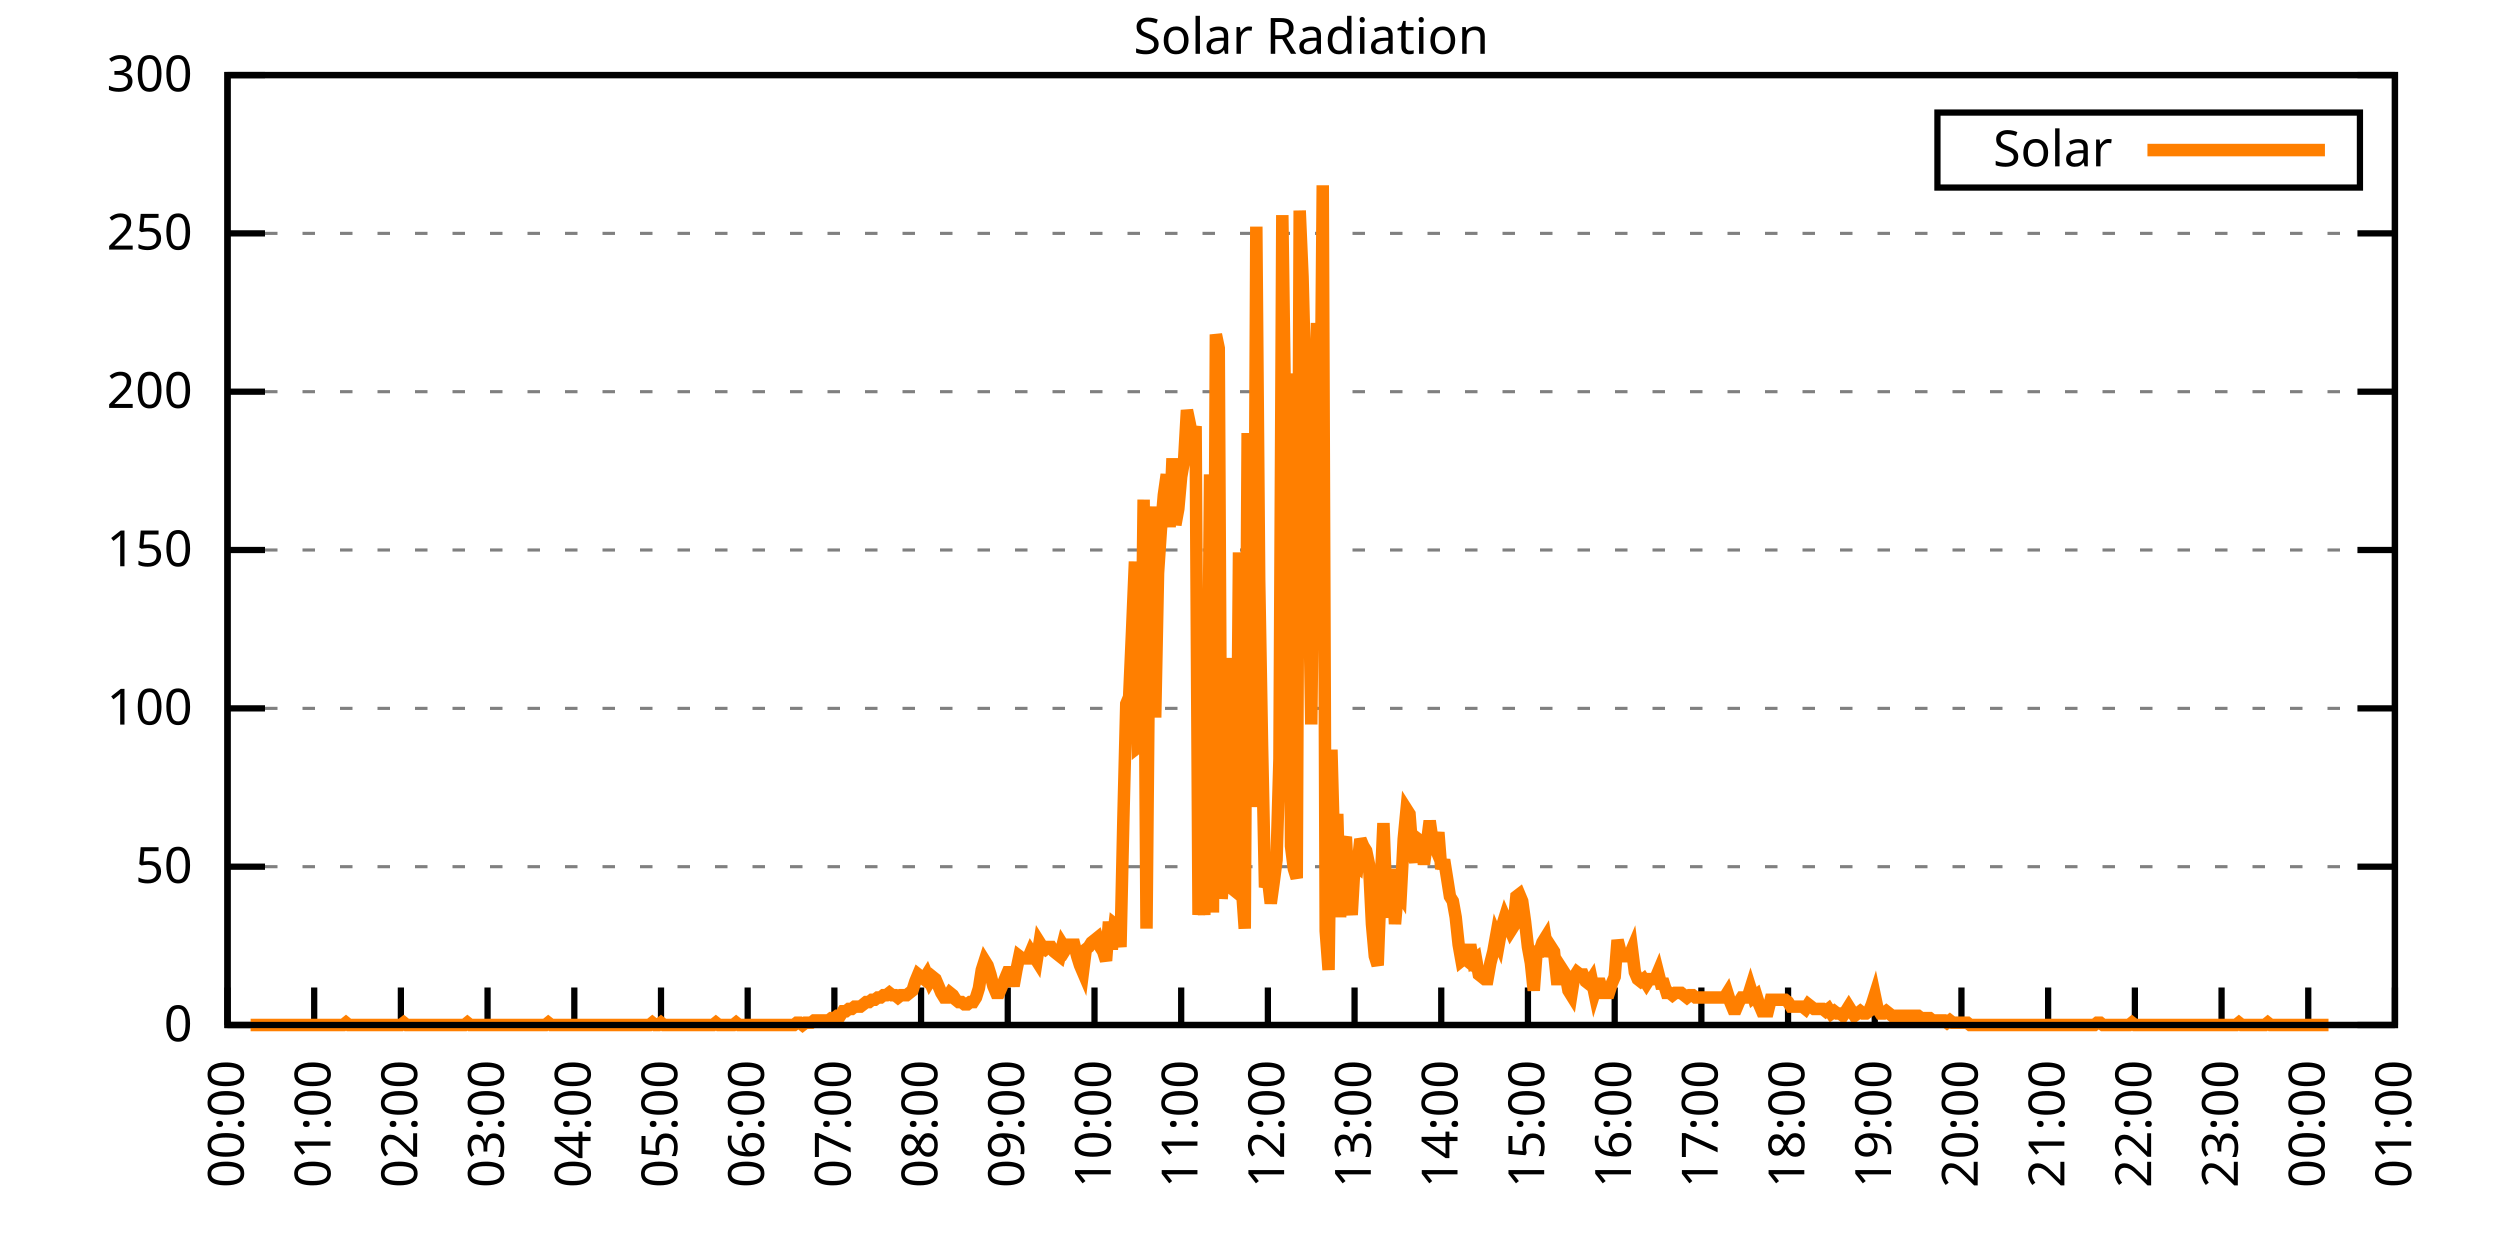
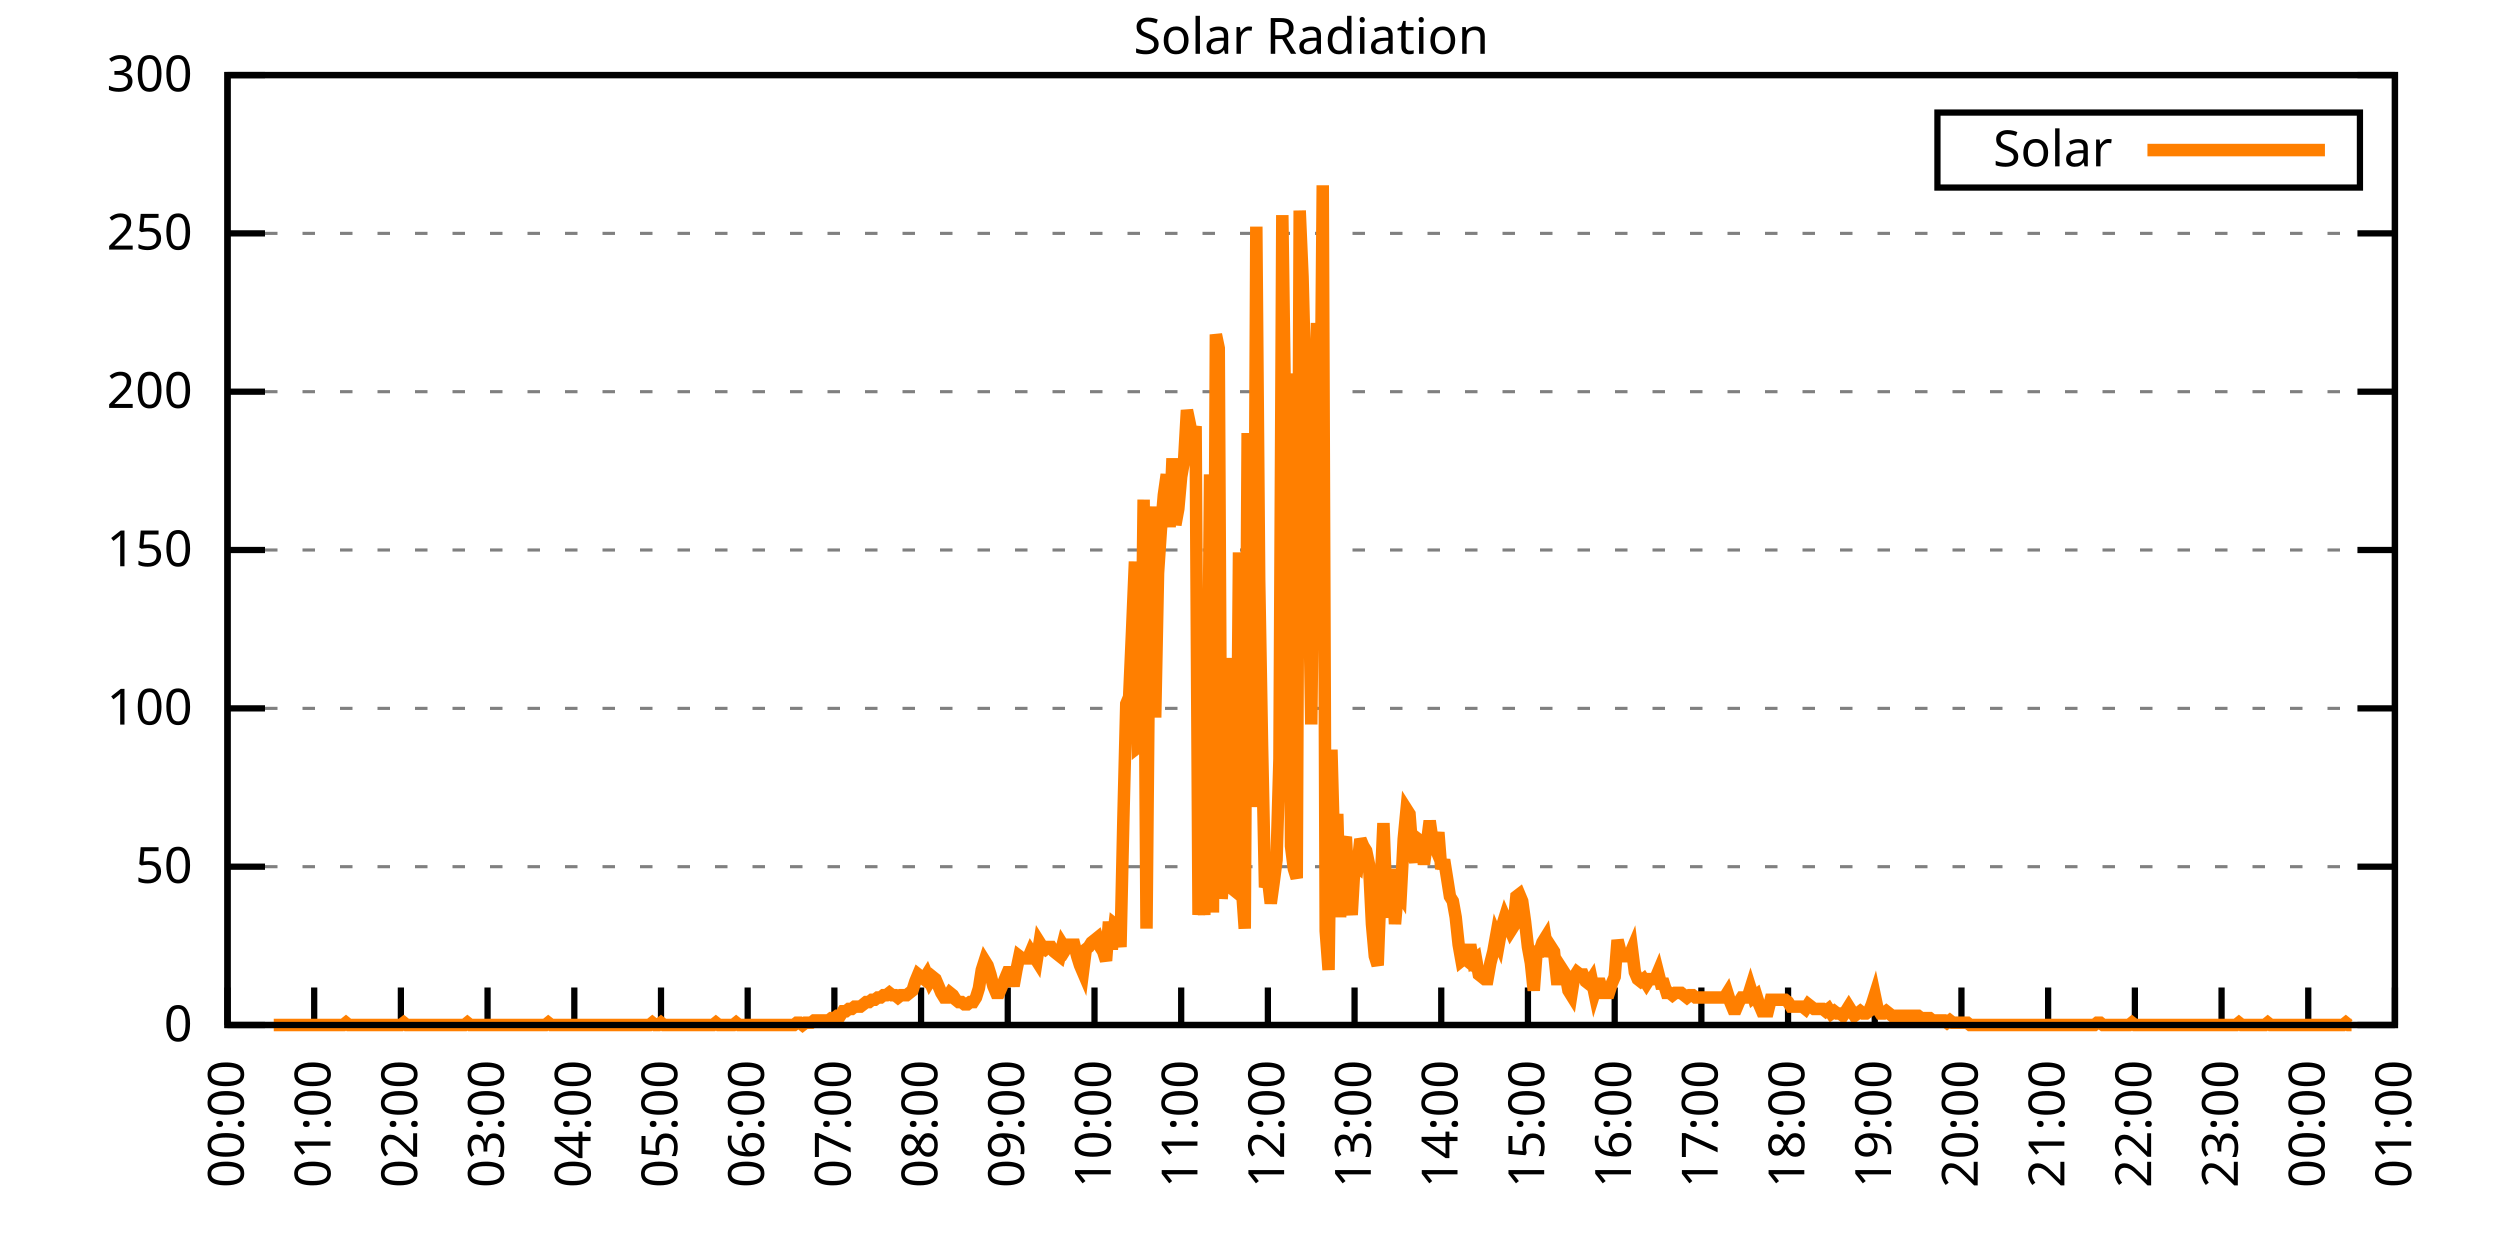
<svg xmlns="http://www.w3.org/2000/svg" xmlns:xlink="http://www.w3.org/1999/xlink" width="400" height="200" viewBox="0 0 400 200">
  <g id="gnuplot_canvas">
    <rect x="0" y="0" width="400" height="200" fill="none" />
    <defs>
      <circle id="gpDot" r="0.5" stroke-width="0.5" stroke="currentColor" />
      <path id="gpPt0" stroke-width="0.333" stroke="currentColor" d="M-1,0 h2 M0,-1 v2" />
      <path id="gpPt1" stroke-width="0.333" stroke="currentColor" d="M-1,-1 L1,1 M1,-1 L-1,1" />
      <path id="gpPt2" stroke-width="0.333" stroke="currentColor" d="M-1,0 L1,0 M0,-1 L0,1 M-1,-1 L1,1 M-1,1 L1,-1" />
      <rect id="gpPt3" stroke-width="0.333" stroke="currentColor" x="-1" y="-1" width="2" height="2" />
      <rect id="gpPt4" stroke-width="0.333" stroke="currentColor" fill="currentColor" x="-1" y="-1" width="2" height="2" />
      <circle id="gpPt5" stroke-width="0.333" stroke="currentColor" cx="0" cy="0" r="1" />
      <use xlink:href="#gpPt5" id="gpPt6" fill="currentColor" stroke="none" />
      <path id="gpPt7" stroke-width="0.333" stroke="currentColor" d="M0,-1.33 L-1.33,0.67 L1.33,0.67 z" />
      <use xlink:href="#gpPt7" id="gpPt8" fill="currentColor" stroke="none" />
      <use xlink:href="#gpPt7" id="gpPt9" stroke="currentColor" transform="rotate(180)" />
      <use xlink:href="#gpPt9" id="gpPt10" fill="currentColor" stroke="none" />
      <use xlink:href="#gpPt3" id="gpPt11" stroke="currentColor" transform="rotate(45)" />
      <use xlink:href="#gpPt11" id="gpPt12" fill="currentColor" stroke="none" />
      <path id="gpPt13" stroke-width="0.333" stroke="currentColor" d="M0,1.330 L1.265,0.411 L0.782,-1.067 L-0.782,-1.076 L-1.265,0.411 z" />
      <use xlink:href="#gpPt13" id="gpPt14" fill="currentColor" stroke="none" />
      <filter id="textbox" filterUnits="objectBoundingBox" x="0" y="0" height="1" width="1">
        <feFlood flood-color="white" flood-opacity="1" result="bgnd" />
        <feComposite in="SourceGraphic" in2="bgnd" operator="atop" />
      </filter>
      <filter id="greybox" filterUnits="objectBoundingBox" x="0" y="0" height="1" width="1">
        <feFlood flood-color="lightgrey" flood-opacity="1" result="grey" />
        <feComposite in="SourceGraphic" in2="grey" operator="atop" />
      </filter>
    </defs>
    <g fill="none" color="white" stroke="currentColor" stroke-width="1.00" stroke-linecap="butt" stroke-linejoin="miter">
</g>
    <g fill="none" color="black" stroke="currentColor" stroke-width="1.00" stroke-linecap="butt" stroke-linejoin="miter">
      <g stroke="none" shape-rendering="crispEdges">
        <polygon fill="rgb(255, 255, 255)" points="36.40,164.00 383.18,164.00 383.18,12.02 36.40,12.02 " />
      </g>
    </g>
    <g fill="none" color="black" stroke="currentColor" stroke-width="1.00" stroke-linecap="butt" stroke-linejoin="miter">
</g>
    <g fill="none" color="black" stroke="black" stroke-width="0.50" stroke-linecap="butt" stroke-linejoin="miter">
</g>
    <g fill="none" color="gray" stroke="currentColor" stroke-width="0.50" stroke-linecap="butt" stroke-linejoin="miter">
      <path stroke="gray" stroke-dasharray="2,4" class="gridline" d="M36.40,164.00 L383.19,164.00  " />
    </g>
    <g fill="none" color="gray" stroke="gray" stroke-width="1.00" stroke-linecap="butt" stroke-linejoin="miter">
</g>
    <g fill="none" color="black" stroke="currentColor" stroke-width="1.00" stroke-linecap="butt" stroke-linejoin="miter">
      <path stroke="black" d="M36.40,164.00 L42.40,164.00 M383.19,164.00 L377.19,164.00  " />
      <g transform="translate(30.80,166.60)" stroke="none" fill="black" font-family="Sans" font-size="8.00" text-anchor="end">
        <text>
          <tspan font-family="Sans"> 0</tspan>
        </text>
      </g>
    </g>
    <g fill="none" color="black" stroke="currentColor" stroke-width="1.00" stroke-linecap="butt" stroke-linejoin="miter">
</g>
    <g fill="none" color="black" stroke="black" stroke-width="0.50" stroke-linecap="butt" stroke-linejoin="miter">
</g>
    <g fill="none" color="gray" stroke="currentColor" stroke-width="0.50" stroke-linecap="butt" stroke-linejoin="miter">
      <path stroke="gray" stroke-dasharray="2,4" class="gridline" d="M36.40,138.67 L383.19,138.67  " />
    </g>
    <g fill="none" color="gray" stroke="gray" stroke-width="1.00" stroke-linecap="butt" stroke-linejoin="miter">
</g>
    <g fill="none" color="black" stroke="currentColor" stroke-width="1.00" stroke-linecap="butt" stroke-linejoin="miter">
      <path stroke="black" d="M36.40,138.67 L42.40,138.67 M383.19,138.67 L377.19,138.67  " />
      <g transform="translate(30.80,141.27)" stroke="none" fill="black" font-family="Sans" font-size="8.00" text-anchor="end">
        <text>
          <tspan font-family="Sans"> 50</tspan>
        </text>
      </g>
    </g>
    <g fill="none" color="black" stroke="currentColor" stroke-width="1.00" stroke-linecap="butt" stroke-linejoin="miter">
</g>
    <g fill="none" color="black" stroke="black" stroke-width="0.50" stroke-linecap="butt" stroke-linejoin="miter">
</g>
    <g fill="none" color="gray" stroke="currentColor" stroke-width="0.50" stroke-linecap="butt" stroke-linejoin="miter">
      <path stroke="gray" stroke-dasharray="2,4" class="gridline" d="M36.40,113.34 L383.19,113.34  " />
    </g>
    <g fill="none" color="gray" stroke="gray" stroke-width="1.00" stroke-linecap="butt" stroke-linejoin="miter">
</g>
    <g fill="none" color="black" stroke="currentColor" stroke-width="1.00" stroke-linecap="butt" stroke-linejoin="miter">
      <path stroke="black" d="M36.40,113.34 L42.40,113.34 M383.19,113.34 L377.19,113.34  " />
      <g transform="translate(30.80,115.94)" stroke="none" fill="black" font-family="Sans" font-size="8.00" text-anchor="end">
        <text>
          <tspan font-family="Sans"> 100</tspan>
        </text>
      </g>
    </g>
    <g fill="none" color="black" stroke="currentColor" stroke-width="1.00" stroke-linecap="butt" stroke-linejoin="miter">
</g>
    <g fill="none" color="black" stroke="black" stroke-width="0.50" stroke-linecap="butt" stroke-linejoin="miter">
</g>
    <g fill="none" color="gray" stroke="currentColor" stroke-width="0.50" stroke-linecap="butt" stroke-linejoin="miter">
      <path stroke="gray" stroke-dasharray="2,4" class="gridline" d="M36.40,88.00 L383.19,88.00  " />
    </g>
    <g fill="none" color="gray" stroke="gray" stroke-width="1.00" stroke-linecap="butt" stroke-linejoin="miter">
</g>
    <g fill="none" color="black" stroke="currentColor" stroke-width="1.00" stroke-linecap="butt" stroke-linejoin="miter">
      <path stroke="black" d="M36.40,88.00 L42.40,88.00 M383.19,88.00 L377.19,88.00  " />
      <g transform="translate(30.80,90.60)" stroke="none" fill="black" font-family="Sans" font-size="8.00" text-anchor="end">
        <text>
          <tspan font-family="Sans"> 150</tspan>
        </text>
      </g>
    </g>
    <g fill="none" color="black" stroke="currentColor" stroke-width="1.00" stroke-linecap="butt" stroke-linejoin="miter">
</g>
    <g fill="none" color="black" stroke="black" stroke-width="0.50" stroke-linecap="butt" stroke-linejoin="miter">
</g>
    <g fill="none" color="gray" stroke="currentColor" stroke-width="0.50" stroke-linecap="butt" stroke-linejoin="miter">
      <path stroke="gray" stroke-dasharray="2,4" class="gridline" d="M36.40,62.67 L383.19,62.67  " />
    </g>
    <g fill="none" color="gray" stroke="gray" stroke-width="1.00" stroke-linecap="butt" stroke-linejoin="miter">
</g>
    <g fill="none" color="black" stroke="currentColor" stroke-width="1.00" stroke-linecap="butt" stroke-linejoin="miter">
      <path stroke="black" d="M36.40,62.67 L42.40,62.67 M383.19,62.67 L377.19,62.67  " />
      <g transform="translate(30.80,65.27)" stroke="none" fill="black" font-family="Sans" font-size="8.00" text-anchor="end">
        <text>
          <tspan font-family="Sans"> 200</tspan>
        </text>
      </g>
    </g>
    <g fill="none" color="black" stroke="currentColor" stroke-width="1.00" stroke-linecap="butt" stroke-linejoin="miter">
</g>
    <g fill="none" color="black" stroke="black" stroke-width="0.50" stroke-linecap="butt" stroke-linejoin="miter">
</g>
    <g fill="none" color="gray" stroke="currentColor" stroke-width="0.50" stroke-linecap="butt" stroke-linejoin="miter">
      <path stroke="gray" stroke-dasharray="2,4" class="gridline" d="M36.40,37.34 L383.19,37.34  " />
    </g>
    <g fill="none" color="gray" stroke="gray" stroke-width="1.00" stroke-linecap="butt" stroke-linejoin="miter">
</g>
    <g fill="none" color="black" stroke="currentColor" stroke-width="1.00" stroke-linecap="butt" stroke-linejoin="miter">
      <path stroke="black" d="M36.40,37.34 L42.40,37.34 M383.19,37.34 L377.19,37.34  " />
      <g transform="translate(30.80,39.94)" stroke="none" fill="black" font-family="Sans" font-size="8.00" text-anchor="end">
        <text>
          <tspan font-family="Sans"> 250</tspan>
        </text>
      </g>
    </g>
    <g fill="none" color="black" stroke="currentColor" stroke-width="1.00" stroke-linecap="butt" stroke-linejoin="miter">
</g>
    <g fill="none" color="black" stroke="black" stroke-width="0.50" stroke-linecap="butt" stroke-linejoin="miter">
</g>
    <g fill="none" color="gray" stroke="currentColor" stroke-width="0.50" stroke-linecap="butt" stroke-linejoin="miter">
      <path stroke="gray" stroke-dasharray="2,4" class="gridline" d="M36.40,12.01 L383.19,12.01  " />
    </g>
    <g fill="none" color="gray" stroke="gray" stroke-width="1.00" stroke-linecap="butt" stroke-linejoin="miter">
</g>
    <g fill="none" color="black" stroke="currentColor" stroke-width="1.00" stroke-linecap="butt" stroke-linejoin="miter">
      <path stroke="black" d="M36.40,12.01 L42.40,12.01 M383.19,12.01 L377.19,12.01  " />
      <g transform="translate(30.80,14.61)" stroke="none" fill="black" font-family="Sans" font-size="8.00" text-anchor="end">
        <text>
          <tspan font-family="Sans"> 300</tspan>
        </text>
      </g>
    </g>
    <g fill="none" color="black" stroke="currentColor" stroke-width="1.00" stroke-linecap="butt" stroke-linejoin="miter">
      <path stroke="black" d="M36.40,164.00 L36.40,158.00  " />
      <g transform="translate(39.00,169.60) rotate(270.00)" stroke="none" fill="black" font-family="Sans" font-size="8.00" text-anchor="end">
        <text>
          <tspan font-family="Sans">00:00</tspan>
        </text>
      </g>
    </g>
    <g fill="none" color="black" stroke="currentColor" stroke-width="1.00" stroke-linecap="butt" stroke-linejoin="miter">
      <path stroke="black" d="M50.27,164.00 L50.27,158.00  " />
      <g transform="translate(52.87,169.60) rotate(270.00)" stroke="none" fill="black" font-family="Sans" font-size="8.00" text-anchor="end">
        <text>
          <tspan font-family="Sans">01:00</tspan>
        </text>
      </g>
    </g>
    <g fill="none" color="black" stroke="currentColor" stroke-width="1.00" stroke-linecap="butt" stroke-linejoin="miter">
      <path stroke="black" d="M64.14,164.00 L64.14,158.00  " />
      <g transform="translate(66.74,169.60) rotate(270.00)" stroke="none" fill="black" font-family="Sans" font-size="8.00" text-anchor="end">
        <text>
          <tspan font-family="Sans">02:00</tspan>
        </text>
      </g>
    </g>
    <g fill="none" color="black" stroke="currentColor" stroke-width="1.00" stroke-linecap="butt" stroke-linejoin="miter">
      <path stroke="black" d="M78.01,164.00 L78.01,158.00  " />
      <g transform="translate(80.61,169.60) rotate(270.00)" stroke="none" fill="black" font-family="Sans" font-size="8.00" text-anchor="end">
        <text>
          <tspan font-family="Sans">03:00</tspan>
        </text>
      </g>
    </g>
    <g fill="none" color="black" stroke="currentColor" stroke-width="1.00" stroke-linecap="butt" stroke-linejoin="miter">
      <path stroke="black" d="M91.89,164.00 L91.89,158.00  " />
      <g transform="translate(94.49,169.60) rotate(270.00)" stroke="none" fill="black" font-family="Sans" font-size="8.00" text-anchor="end">
        <text>
          <tspan font-family="Sans">04:00</tspan>
        </text>
      </g>
    </g>
    <g fill="none" color="black" stroke="currentColor" stroke-width="1.00" stroke-linecap="butt" stroke-linejoin="miter">
      <path stroke="black" d="M105.76,164.00 L105.76,158.00  " />
      <g transform="translate(108.36,169.60) rotate(270.00)" stroke="none" fill="black" font-family="Sans" font-size="8.00" text-anchor="end">
        <text>
          <tspan font-family="Sans">05:00</tspan>
        </text>
      </g>
    </g>
    <g fill="none" color="black" stroke="currentColor" stroke-width="1.00" stroke-linecap="butt" stroke-linejoin="miter">
      <path stroke="black" d="M119.63,164.00 L119.63,158.00  " />
      <g transform="translate(122.23,169.60) rotate(270.00)" stroke="none" fill="black" font-family="Sans" font-size="8.00" text-anchor="end">
        <text>
          <tspan font-family="Sans">06:00</tspan>
        </text>
      </g>
    </g>
    <g fill="none" color="black" stroke="currentColor" stroke-width="1.00" stroke-linecap="butt" stroke-linejoin="miter">
      <path stroke="black" d="M133.50,164.00 L133.50,158.00  " />
      <g transform="translate(136.10,169.60) rotate(270.00)" stroke="none" fill="black" font-family="Sans" font-size="8.00" text-anchor="end">
        <text>
          <tspan font-family="Sans">07:00</tspan>
        </text>
      </g>
    </g>
    <g fill="none" color="black" stroke="currentColor" stroke-width="1.00" stroke-linecap="butt" stroke-linejoin="miter">
      <path stroke="black" d="M147.37,164.00 L147.37,158.00  " />
      <g transform="translate(149.97,169.60) rotate(270.00)" stroke="none" fill="black" font-family="Sans" font-size="8.00" text-anchor="end">
        <text>
          <tspan font-family="Sans">08:00</tspan>
        </text>
      </g>
    </g>
    <g fill="none" color="black" stroke="currentColor" stroke-width="1.00" stroke-linecap="butt" stroke-linejoin="miter">
      <path stroke="black" d="M161.24,164.00 L161.24,158.00  " />
      <g transform="translate(163.84,169.60) rotate(270.00)" stroke="none" fill="black" font-family="Sans" font-size="8.00" text-anchor="end">
        <text>
          <tspan font-family="Sans">09:00</tspan>
        </text>
      </g>
    </g>
    <g fill="none" color="black" stroke="currentColor" stroke-width="1.00" stroke-linecap="butt" stroke-linejoin="miter">
      <path stroke="black" d="M175.12,164.00 L175.12,158.00  " />
      <g transform="translate(177.72,169.60) rotate(270.00)" stroke="none" fill="black" font-family="Sans" font-size="8.00" text-anchor="end">
        <text>
          <tspan font-family="Sans">10:00</tspan>
        </text>
      </g>
    </g>
    <g fill="none" color="black" stroke="currentColor" stroke-width="1.00" stroke-linecap="butt" stroke-linejoin="miter">
      <path stroke="black" d="M188.99,164.00 L188.99,158.00  " />
      <g transform="translate(191.59,169.60) rotate(270.00)" stroke="none" fill="black" font-family="Sans" font-size="8.00" text-anchor="end">
        <text>
          <tspan font-family="Sans">11:00</tspan>
        </text>
      </g>
    </g>
    <g fill="none" color="black" stroke="currentColor" stroke-width="1.00" stroke-linecap="butt" stroke-linejoin="miter">
      <path stroke="black" d="M202.86,164.00 L202.86,158.00  " />
      <g transform="translate(205.46,169.60) rotate(270.00)" stroke="none" fill="black" font-family="Sans" font-size="8.00" text-anchor="end">
        <text>
          <tspan font-family="Sans">12:00</tspan>
        </text>
      </g>
    </g>
    <g fill="none" color="black" stroke="currentColor" stroke-width="1.00" stroke-linecap="butt" stroke-linejoin="miter">
      <path stroke="black" d="M216.73,164.00 L216.73,158.00  " />
      <g transform="translate(219.33,169.60) rotate(270.00)" stroke="none" fill="black" font-family="Sans" font-size="8.00" text-anchor="end">
        <text>
          <tspan font-family="Sans">13:00</tspan>
        </text>
      </g>
    </g>
    <g fill="none" color="black" stroke="currentColor" stroke-width="1.00" stroke-linecap="butt" stroke-linejoin="miter">
      <path stroke="black" d="M230.60,164.00 L230.60,158.00  " />
      <g transform="translate(233.20,169.60) rotate(270.00)" stroke="none" fill="black" font-family="Sans" font-size="8.00" text-anchor="end">
        <text>
          <tspan font-family="Sans">14:00</tspan>
        </text>
      </g>
    </g>
    <g fill="none" color="black" stroke="currentColor" stroke-width="1.00" stroke-linecap="butt" stroke-linejoin="miter">
      <path stroke="black" d="M244.47,164.00 L244.47,158.00  " />
      <g transform="translate(247.07,169.60) rotate(270.00)" stroke="none" fill="black" font-family="Sans" font-size="8.00" text-anchor="end">
        <text>
          <tspan font-family="Sans">15:00</tspan>
        </text>
      </g>
    </g>
    <g fill="none" color="black" stroke="currentColor" stroke-width="1.00" stroke-linecap="butt" stroke-linejoin="miter">
      <path stroke="black" d="M258.35,164.00 L258.35,158.00  " />
      <g transform="translate(260.95,169.60) rotate(270.00)" stroke="none" fill="black" font-family="Sans" font-size="8.00" text-anchor="end">
        <text>
          <tspan font-family="Sans">16:00</tspan>
        </text>
      </g>
    </g>
    <g fill="none" color="black" stroke="currentColor" stroke-width="1.00" stroke-linecap="butt" stroke-linejoin="miter">
      <path stroke="black" d="M272.22,164.00 L272.22,158.00  " />
      <g transform="translate(274.82,169.60) rotate(270.00)" stroke="none" fill="black" font-family="Sans" font-size="8.00" text-anchor="end">
        <text>
          <tspan font-family="Sans">17:00</tspan>
        </text>
      </g>
    </g>
    <g fill="none" color="black" stroke="currentColor" stroke-width="1.00" stroke-linecap="butt" stroke-linejoin="miter">
      <path stroke="black" d="M286.09,164.00 L286.09,158.00  " />
      <g transform="translate(288.69,169.60) rotate(270.00)" stroke="none" fill="black" font-family="Sans" font-size="8.00" text-anchor="end">
        <text>
          <tspan font-family="Sans">18:00</tspan>
        </text>
      </g>
    </g>
    <g fill="none" color="black" stroke="currentColor" stroke-width="1.00" stroke-linecap="butt" stroke-linejoin="miter">
      <path stroke="black" d="M299.96,164.00 L299.96,158.00  " />
      <g transform="translate(302.56,169.60) rotate(270.00)" stroke="none" fill="black" font-family="Sans" font-size="8.00" text-anchor="end">
        <text>
          <tspan font-family="Sans">19:00</tspan>
        </text>
      </g>
    </g>
    <g fill="none" color="black" stroke="currentColor" stroke-width="1.00" stroke-linecap="butt" stroke-linejoin="miter">
      <path stroke="black" d="M313.83,164.00 L313.83,158.00  " />
      <g transform="translate(316.43,169.60) rotate(270.00)" stroke="none" fill="black" font-family="Sans" font-size="8.00" text-anchor="end">
        <text>
          <tspan font-family="Sans">20:00</tspan>
        </text>
      </g>
    </g>
    <g fill="none" color="black" stroke="currentColor" stroke-width="1.00" stroke-linecap="butt" stroke-linejoin="miter">
      <path stroke="black" d="M327.70,164.00 L327.70,158.00  " />
      <g transform="translate(330.30,169.60) rotate(270.00)" stroke="none" fill="black" font-family="Sans" font-size="8.00" text-anchor="end">
        <text>
          <tspan font-family="Sans">21:00</tspan>
        </text>
      </g>
    </g>
    <g fill="none" color="black" stroke="currentColor" stroke-width="1.00" stroke-linecap="butt" stroke-linejoin="miter">
      <path stroke="black" d="M341.58,164.00 L341.58,158.00  " />
      <g transform="translate(344.18,169.60) rotate(270.00)" stroke="none" fill="black" font-family="Sans" font-size="8.00" text-anchor="end">
        <text>
          <tspan font-family="Sans">22:00</tspan>
        </text>
      </g>
    </g>
    <g fill="none" color="black" stroke="currentColor" stroke-width="1.00" stroke-linecap="butt" stroke-linejoin="miter">
      <path stroke="black" d="M355.45,164.00 L355.45,158.00  " />
      <g transform="translate(358.05,169.60) rotate(270.00)" stroke="none" fill="black" font-family="Sans" font-size="8.00" text-anchor="end">
        <text>
          <tspan font-family="Sans">23:00</tspan>
        </text>
      </g>
    </g>
    <g fill="none" color="black" stroke="currentColor" stroke-width="1.00" stroke-linecap="butt" stroke-linejoin="miter">
      <path stroke="black" d="M369.32,164.00 L369.32,158.00  " />
      <g transform="translate(371.92,169.60) rotate(270.00)" stroke="none" fill="black" font-family="Sans" font-size="8.00" text-anchor="end">
        <text>
          <tspan font-family="Sans">00:00</tspan>
        </text>
      </g>
    </g>
    <g fill="none" color="black" stroke="currentColor" stroke-width="1.00" stroke-linecap="butt" stroke-linejoin="miter">
      <path stroke="black" d="M383.19,164.00 L383.19,158.00  " />
      <g transform="translate(385.79,169.60) rotate(270.00)" stroke="none" fill="black" font-family="Sans" font-size="8.00" text-anchor="end">
        <text>
          <tspan font-family="Sans">01:00</tspan>
        </text>
      </g>
    </g>
    <g fill="none" color="black" stroke="currentColor" stroke-width="1.00" stroke-linecap="butt" stroke-linejoin="miter">
</g>
    <g fill="none" color="black" stroke="currentColor" stroke-width="1.00" stroke-linecap="butt" stroke-linejoin="miter">
      <path stroke="black" d="M36.40,12.01 L36.40,164.00 L383.19,164.00 L383.19,12.01 L36.40,12.01 Z  " />
    </g>
    <g fill="none" color="black" stroke="currentColor" stroke-width="1.00" stroke-linecap="butt" stroke-linejoin="miter">
</g>
    <g fill="none" color="black" stroke="currentColor" stroke-width="1.00" stroke-linecap="butt" stroke-linejoin="miter">
      <path stroke="black" d="M309.99,30.01 L309.99,18.01 L377.59,18.01 L377.59,30.01 L309.99,30.01 Z  " />
    </g>
    <g id="Solar_Radiation_plot_1">
      <g fill="none" color="white" stroke="black" stroke-width="2.00" stroke-linecap="butt" stroke-linejoin="miter">
</g>
      <g fill="none" color="black" stroke="currentColor" stroke-width="2.00" stroke-linecap="butt" stroke-linejoin="miter">
        <g transform="translate(337.99,26.61)" stroke="none" fill="black" font-family="Sans" font-size="8.00" text-anchor="end">
          <text>
            <tspan font-family="Sans">Solar</tspan>
          </text>
        </g>
      </g>
      <g fill="none" color="black" stroke="currentColor" stroke-width="2.00" stroke-linecap="butt" stroke-linejoin="miter">
-         <path stroke="rgb(255, 127,   0)" d="M343.59,24.01 L371.99,24.01 M40.10,164.00 L40.56,164.00 L41.02,164.00 L41.49,164.00 L41.95,164.00 L42.41,164.00   L42.87,164.00 L43.34,164.00 L43.80,164.00 L44.26,164.00 L44.72,164.00 L45.19,164.00 L45.65,164.00 L46.11,164.00   L46.57,164.00 L47.03,164.00 L47.50,164.00 L47.96,164.00 L48.42,164.00 L48.88,164.00 L49.35,164.00 L49.81,164.00   L50.27,164.00 L50.73,164.00 L51.20,164.00 L51.66,164.00 L52.12,164.00 L52.58,164.00 L53.05,164.00 L53.51,164.00   L53.97,164.00 L54.43,164.00 L54.90,164.00 L55.36,163.63 L55.82,164.00 L56.28,164.00 L56.75,164.00 L57.21,164.00   L57.67,164.00 L58.13,164.00 L58.59,164.00 L59.06,164.00 L59.52,164.00 L59.98,164.00 L60.44,164.00 L60.91,164.00   L61.37,164.00 L61.83,164.00 L62.29,164.00 L62.76,164.00 L63.22,164.00 L63.68,164.00 L64.14,164.00 L64.61,163.63   L65.07,164.00 L65.53,164.00 L65.99,164.00 L66.46,164.00 L66.92,164.00 L67.38,164.00 L67.84,164.00 L68.30,164.00   L68.77,164.00 L69.23,164.00 L69.69,164.00 L70.15,164.00 L70.62,164.00 L71.08,164.00 L71.54,164.00 L72.00,164.00   L72.47,164.00 L72.93,164.00 L73.39,164.00 L73.85,164.00 L74.32,164.00 L74.78,163.63 L75.24,164.00 L75.70,164.00   L76.17,164.00 L76.63,164.00 L77.09,164.00 L77.55,164.00 L78.01,164.00 L78.48,164.00 L78.94,164.00 L79.40,164.00   L79.86,164.00 L80.33,164.00 L80.79,164.00 L81.25,164.00 L81.71,164.00 L82.18,164.00 L82.64,164.00 L83.10,164.00   L83.56,164.00 L84.03,164.00 L84.49,164.00 L84.95,164.00 L85.41,164.00 L85.88,164.00 L86.34,164.00 L86.80,164.00   L87.26,164.00 L87.72,163.63 L88.19,164.00 L88.65,164.00 L89.11,164.00 L89.57,164.00 L90.04,164.00 L90.50,164.00   L90.96,164.00 L91.42,164.00 L91.89,164.00 L92.35,164.00 L92.81,164.00 L93.27,164.00 L93.74,164.00 L94.20,164.00   L94.66,164.00 L95.12,164.00 L95.59,164.00 L96.05,164.00 L96.51,164.00 L96.97,164.00 L97.44,164.00 L97.90,164.00   L98.36,164.00 L98.82,164.00 L99.28,164.00 L99.75,164.00 L100.21,164.00 L100.67,164.00 L101.13,164.00 L101.60,164.00   L102.06,164.00 L102.52,164.00 L102.98,164.00 L103.45,164.00 L103.91,164.00 L104.37,163.63 L104.83,164.00 L105.30,164.00   L105.76,163.63 L106.22,164.00 L106.68,164.00 L107.15,164.00 L107.61,164.00 L108.07,164.00 L108.53,164.00 L108.99,164.00   L109.46,164.00 L109.92,164.00 L110.38,164.00 L110.84,164.00 L111.31,164.00 L111.77,164.00 L112.23,164.00 L112.69,164.00   L113.16,164.00 L113.62,164.00 L114.08,164.00 L114.54,163.63 L115.01,164.00 L115.47,164.00 L115.93,164.00 L116.39,164.00   L116.86,164.00 L117.32,164.00 L117.78,163.63 L118.24,164.00 L118.70,164.00 L119.17,164.00 L119.63,164.00 L120.09,164.00   L120.55,164.00 L121.02,164.00 L121.48,164.00 L121.94,164.00 L122.40,164.00 L122.87,164.00 L123.33,164.00 L123.79,164.00   L124.25,164.00 L124.72,164.00 L125.18,164.00 L125.64,164.00 L126.10,164.00 L126.57,164.00 L127.03,164.00 L127.49,163.63   L127.95,163.63 L128.41,164.00 L128.88,163.63 L129.34,163.63 L129.80,163.63 L130.26,163.27 L130.73,163.27 L131.19,163.27   L131.65,163.27 L132.11,163.27 L132.58,163.27 L133.04,162.90 L133.50,162.90 L133.96,162.53 L134.43,162.53 L134.89,161.80   L135.35,161.80 L135.81,161.43 L136.28,161.43 L136.74,161.06 L137.20,161.06 L137.66,161.06 L138.13,160.70 L138.59,160.33   L139.05,160.33 L139.51,159.96 L139.97,159.96 L140.44,159.60 L140.90,159.60 L141.36,159.23 L141.82,159.23 L142.29,158.86   L142.75,159.23 L143.21,159.23 L143.67,159.60 L144.14,159.23 L144.60,159.23 L145.06,159.23 L145.52,158.86 L145.99,158.49   L146.45,157.03 L146.91,155.92 L147.37,156.29 L147.84,156.66 L148.30,155.92 L148.76,157.03 L149.22,156.29 L149.68,156.66   L150.15,157.76 L150.61,158.86 L151.07,159.60 L151.53,159.60 L152.00,158.86 L152.46,159.23 L152.92,159.96 L153.38,160.33   L153.85,160.33 L154.31,160.70 L154.77,160.70 L155.23,160.33 L155.70,160.33 L156.16,159.60 L156.62,158.13 L157.08,155.19   L157.55,153.72 L158.01,154.46 L158.47,155.92 L158.93,157.76 L159.39,158.86 L159.86,158.86 L160.32,157.76 L160.78,156.66   L161.24,155.56 L161.71,155.56 L162.17,157.76 L162.63,155.19 L163.09,152.99 L163.56,153.35 L164.02,153.35 L164.48,153.35   L164.94,152.25 L165.41,152.99 L165.87,153.72 L166.33,150.79 L166.79,151.52 L167.26,151.89 L167.72,151.52 L168.18,151.52   L168.64,152.25 L169.10,152.62 L169.57,152.99 L170.03,151.15 L170.49,151.89 L170.95,151.15 L171.42,151.15 L171.88,151.15   L172.34,152.99 L172.80,154.46 L173.27,155.56 L173.73,151.89 L174.19,151.52 L174.65,150.79 L175.12,150.42 L175.58,150.05   L176.04,151.52 L176.50,152.25 L176.97,153.72 L177.43,147.48 L177.89,151.89 L178.35,147.85 L178.82,148.22 L179.28,151.52   L179.74,130.96 L180.20,112.61 L180.66,111.51 L181.13,100.86 L181.59,89.85 L182.05,119.58 L182.51,119.22 L182.98,79.94   L183.44,148.58 L183.90,97.93 L184.36,81.04 L184.83,114.81 L185.29,91.69 L185.75,84.71 L186.21,79.21 L186.68,75.90   L187.14,84.34 L187.60,73.33 L188.06,83.98 L188.53,81.41 L188.99,76.27 L189.45,73.70 L189.91,65.62 L190.37,67.83   L190.84,70.40 L191.30,68.19 L191.76,146.38 L192.22,140.87 L192.69,146.38 L193.15,129.86 L193.61,75.90 L194.07,146.01   L194.54,53.51 L195.00,55.71 L195.46,143.81 L195.92,138.30 L196.39,139.77 L196.85,105.27 L197.31,142.34 L197.77,142.71   L198.24,88.38 L198.70,141.98 L199.16,148.58 L199.62,69.29 L200.08,100.13 L200.55,129.13 L201.01,36.26 L201.47,92.79   L201.93,119.22 L202.40,141.98 L202.86,140.51 L203.32,144.55 L203.78,141.24 L204.25,137.57 L204.71,121.42 L205.17,34.42   L205.63,67.46 L206.10,59.75 L206.56,135.37 L207.02,139.04 L207.48,140.51 L207.95,33.69 L208.41,44.33 L208.87,61.95   L209.33,85.45 L209.80,115.91 L210.26,74.43 L210.72,51.68 L211.18,81.78 L211.64,29.65 L212.11,148.95 L212.57,155.19   L213.03,119.95 L213.49,137.20 L213.96,130.23 L214.42,146.75 L214.88,135.37 L215.34,133.90 L215.81,143.08 L216.27,146.38   L216.73,138.30 L217.19,138.67 L217.66,134.27 L218.12,135.37 L218.58,136.10 L219.04,138.30 L219.51,147.85 L219.97,152.99   L220.43,154.46 L220.89,141.98 L221.35,131.70 L221.82,144.18 L222.28,146.75 L222.74,139.04 L223.20,147.85 L223.67,142.34   L224.13,143.08 L224.59,134.27 L225.05,129.49 L225.52,130.23 L225.98,136.10 L226.44,137.94 L226.90,134.27 L227.37,134.63   L227.83,138.30 L228.29,135.00 L228.75,131.33 L229.22,134.63 L229.68,135.74 L230.14,133.17 L230.60,139.04 L231.06,137.57   L231.53,140.51 L231.99,143.44 L232.45,144.18 L232.91,146.75 L233.38,151.15 L233.84,153.72 L234.30,153.35 L234.76,153.72   L235.23,151.15 L235.69,153.72 L236.15,153.35 L236.61,155.92 L237.08,156.29 L237.54,156.66 L238.00,156.66 L238.46,154.09   L238.93,152.25 L239.39,149.68 L239.85,150.79 L240.31,148.22 L240.77,146.75 L241.24,147.85 L241.70,148.95 L242.16,148.22   L242.62,143.44 L243.09,143.08 L243.55,144.18 L244.01,147.48 L244.47,151.52 L244.94,154.09 L245.40,158.49 L245.86,152.25   L246.32,152.25 L246.79,150.79 L247.25,150.05 L247.71,152.99 L248.17,151.52 L248.64,152.25 L249.10,156.66 L249.56,156.66   L250.02,155.19 L250.49,155.92 L250.95,158.49 L251.41,159.23 L251.87,156.29 L252.33,155.56 L252.80,155.92 L253.26,155.92   L253.72,157.03 L254.18,157.39 L254.65,156.66 L255.11,158.86 L255.57,157.39 L256.03,157.39 L256.50,158.86 L256.96,158.86   L257.42,158.86 L257.88,157.39 L258.35,156.29 L258.81,150.42 L259.27,152.25 L259.73,152.99 L260.20,152.99 L260.66,152.99   L261.12,151.89 L261.58,155.56 L262.04,156.66 L262.51,157.03 L262.97,156.66 L263.43,157.39 L263.89,156.66 L264.36,156.66   L264.82,156.66 L265.28,155.56 L265.74,157.39 L266.21,157.39 L266.67,158.86 L267.13,158.86 L267.59,159.23 L268.06,158.86   L268.52,158.86 L268.98,158.86 L269.44,159.23 L269.91,159.60 L270.37,159.23 L270.83,159.23 L271.29,159.60 L271.75,159.60   L272.22,159.60 L272.68,159.60 L273.14,159.60 L273.60,159.60 L274.07,159.60 L274.53,159.60 L274.99,159.60 L275.45,159.60   L275.92,159.60 L276.38,158.86 L276.84,160.33 L277.30,161.43 L277.77,161.43 L278.23,160.33 L278.69,159.60 L279.15,159.60   L279.62,159.60 L280.08,158.13 L280.54,159.60 L281.00,159.23 L281.46,160.70 L281.93,161.80 L282.39,161.80 L282.85,161.80   L283.31,159.96 L283.78,159.96 L284.24,159.96 L284.70,159.96 L285.16,159.96 L285.63,159.96 L286.09,160.33 L286.55,161.06   L287.01,161.06 L287.48,161.06 L287.94,161.06 L288.40,161.06 L288.86,161.43 L289.33,160.70 L289.79,161.06 L290.25,161.43   L290.71,161.43 L291.18,161.43 L291.64,161.43 L292.10,161.80 L292.56,161.43 L293.02,162.16 L293.49,161.80 L293.95,162.16   L294.41,162.16 L294.87,162.53 L295.34,161.80 L295.80,161.06 L296.26,161.80 L296.72,162.53 L297.19,162.16 L297.65,161.80   L298.11,162.16 L298.57,162.16 L299.04,161.80 L299.50,160.70 L299.96,159.23 L300.42,161.43 L300.89,162.16 L301.35,162.16   L301.81,161.80 L302.27,162.16 L302.73,162.53 L303.20,162.53 L303.66,162.53 L304.12,162.53 L304.58,162.53 L305.05,162.53   L305.51,162.53 L305.97,162.53 L306.43,162.53 L306.90,162.53 L307.36,162.90 L307.82,162.90 L308.28,162.90 L308.75,162.90   L309.21,163.27 L309.67,163.27 L310.13,163.27 L310.60,163.27 L311.06,163.27 L311.52,163.63 L311.98,163.27 L312.44,163.63   L312.91,163.63 L313.37,163.63 L313.83,163.63 L314.29,163.63 L314.76,163.63 L315.22,164.00 L315.68,164.00 L316.14,164.00   L316.61,164.00 L317.07,164.00 L317.53,164.00 L317.99,164.00 L318.46,164.00 L318.92,164.00 L319.38,164.00 L319.84,164.00   L320.31,164.00 L320.77,164.00 L321.23,164.00 L321.69,164.00 L322.15,164.00 L322.62,164.00 L323.08,164.00 L323.54,164.00   L324.00,164.00 L324.47,164.00 L324.93,164.00 L325.39,164.00 L325.85,164.00 L326.32,164.00 L326.78,164.00 L327.24,164.00   L327.70,164.00 L328.17,164.00 L328.63,164.00 L329.09,164.00 L329.55,164.00 L330.02,164.00 L330.48,164.00 L330.94,164.00   L331.40,164.00 L331.87,164.00 L332.33,164.00 L332.79,164.00 L333.25,164.00 L333.71,164.00 L334.18,164.00 L334.64,164.00   L335.10,164.00 L335.56,163.63 L336.03,163.63 L336.49,164.00 L336.95,164.00 L337.41,164.00 L337.88,164.00 L338.34,164.00   L338.80,164.00 L339.26,164.00 L339.73,164.00 L340.19,164.00 L340.65,164.00 L341.11,163.63 L341.58,164.00 L342.04,164.00   L342.50,164.00 L342.96,164.00 L343.42,164.00 L343.89,164.00 L344.35,164.00 L344.81,164.00 L345.27,164.00 L345.74,164.00   L346.20,164.00 L346.66,164.00 L347.12,164.00 L347.59,164.00 L348.05,164.00 L348.51,164.00 L348.97,164.00 L349.44,164.00   L349.90,164.00 L350.36,164.00 L350.82,164.00 L351.29,164.00 L351.75,164.00 L352.21,164.00 L352.67,164.00 L353.13,164.00   L353.60,164.00 L354.06,164.00 L354.52,164.00 L354.98,164.00 L355.45,164.00 L355.91,164.00 L356.37,164.00 L356.83,164.00   L357.30,164.00 L357.76,164.00 L358.22,163.63 L358.68,164.00 L359.15,164.00 L359.61,164.00 L360.07,164.00 L360.53,164.00   L361.00,164.00 L361.46,164.00 L361.92,164.00 L362.38,164.00 L362.84,163.63 L363.31,164.00 L363.77,164.00 L364.23,164.00   L364.69,164.00 L365.16,164.00 L365.62,164.00 L366.08,164.00 L366.54,164.00 L367.01,164.00 L367.47,164.00 L367.93,164.00   L368.39,164.00 L368.86,164.00 L369.32,164.00 L369.78,164.00 L370.24,164.00 L370.71,164.00 L371.17,164.00 L371.63,164.00   L372.09,164.00 L372.56,164.00  " />
+         <path stroke="rgb(255, 127,   0)" d="M343.59,24.01 L371.99,24.01 M43.80,164.00 L44.26,164.00 L44.72,164.00 L45.19,164.00 L45.65,164.00 L46.11,164.00   L46.57,164.00 L47.03,164.00 L47.50,164.00 L47.96,164.00 L48.42,164.00 L48.88,164.00 L49.35,164.00 L49.81,164.00   L50.27,164.00 L50.73,164.00 L51.20,164.00 L51.66,164.00 L52.12,164.00 L52.58,164.00 L53.05,164.00 L53.51,164.00   L53.97,164.00 L54.43,164.00 L54.90,164.00 L55.36,163.63 L55.82,164.00 L56.28,164.00 L56.75,164.00 L57.21,164.00   L57.67,164.00 L58.13,164.00 L58.59,164.00 L59.06,164.00 L59.52,164.00 L59.98,164.00 L60.44,164.00 L60.91,164.00   L61.37,164.00 L61.83,164.00 L62.29,164.00 L62.76,164.00 L63.22,164.00 L63.68,164.00 L64.14,164.00 L64.61,163.63   L65.07,164.00 L65.53,164.00 L65.99,164.00 L66.46,164.00 L66.92,164.00 L67.38,164.00 L67.84,164.00 L68.30,164.00   L68.77,164.00 L69.23,164.00 L69.69,164.00 L70.15,164.00 L70.62,164.00 L71.08,164.00 L71.54,164.00 L72.00,164.00   L72.47,164.00 L72.93,164.00 L73.39,164.00 L73.85,164.00 L74.32,164.00 L74.78,163.63 L75.24,164.00 L75.70,164.00   L76.17,164.00 L76.63,164.00 L77.09,164.00 L77.55,164.00 L78.01,164.00 L78.48,164.00 L78.94,164.00 L79.40,164.00   L79.86,164.00 L80.33,164.00 L80.79,164.00 L81.25,164.00 L81.71,164.00 L82.18,164.00 L82.64,164.00 L83.10,164.00   L83.56,164.00 L84.03,164.00 L84.49,164.00 L84.95,164.00 L85.41,164.00 L85.88,164.00 L86.34,164.00 L86.80,164.00   L87.26,164.00 L87.72,163.63 L88.19,164.00 L88.65,164.00 L89.11,164.00 L89.57,164.00 L90.04,164.00 L90.50,164.00   L90.96,164.00 L91.42,164.00 L91.89,164.00 L92.35,164.00 L92.81,164.00 L93.27,164.00 L93.74,164.00 L94.20,164.00   L94.66,164.00 L95.12,164.00 L95.59,164.00 L96.05,164.00 L96.51,164.00 L96.97,164.00 L97.44,164.00 L97.90,164.00   L98.36,164.00 L98.82,164.00 L99.28,164.00 L99.75,164.00 L100.21,164.00 L100.67,164.00 L101.13,164.00 L101.60,164.00   L102.06,164.00 L102.52,164.00 L102.98,164.00 L103.45,164.00 L103.91,164.00 L104.37,163.63 L104.83,164.00 L105.30,164.00   L105.76,163.63 L106.22,164.00 L106.68,164.00 L107.15,164.00 L107.61,164.00 L108.07,164.00 L108.53,164.00 L108.99,164.00   L109.46,164.00 L109.92,164.00 L110.38,164.00 L110.84,164.00 L111.31,164.00 L111.77,164.00 L112.23,164.00 L112.69,164.00   L113.16,164.00 L113.62,164.00 L114.08,164.00 L114.54,163.63 L115.01,164.00 L115.47,164.00 L115.93,164.00 L116.39,164.00   L116.86,164.00 L117.32,164.00 L117.78,163.63 L118.24,164.00 L118.70,164.00 L119.17,164.00 L119.63,164.00 L120.09,164.00   L120.55,164.00 L121.02,164.00 L121.48,164.00 L121.94,164.00 L122.40,164.00 L122.87,164.00 L123.33,164.00 L123.79,164.00   L124.25,164.00 L124.72,164.00 L125.18,164.00 L125.64,164.00 L126.10,164.00 L126.57,164.00 L127.03,164.00 L127.49,163.63   L127.95,163.63 L128.41,164.00 L128.88,163.63 L129.34,163.63 L129.80,163.63 L130.26,163.27 L130.73,163.27 L131.19,163.27   L131.65,163.27 L132.11,163.27 L132.58,163.27 L133.04,162.90 L133.50,162.90 L133.96,162.53 L134.43,162.53 L134.89,161.80   L135.35,161.80 L135.81,161.43 L136.28,161.43 L136.74,161.06 L137.20,161.06 L137.66,161.06 L138.13,160.70 L138.59,160.33   L139.05,160.33 L139.51,159.96 L139.97,159.96 L140.44,159.60 L140.90,159.60 L141.36,159.23 L141.82,159.23 L142.29,158.86   L142.75,159.23 L143.21,159.23 L143.67,159.60 L144.14,159.23 L144.60,159.23 L145.06,159.23 L145.52,158.86 L145.99,158.49   L146.45,157.03 L146.91,155.92 L147.37,156.29 L147.84,156.66 L148.30,155.92 L148.76,157.03 L149.22,156.29 L149.68,156.66   L150.15,157.76 L150.61,158.86 L151.07,159.60 L151.53,159.60 L152.00,158.86 L152.46,159.23 L152.92,159.96 L153.38,160.33   L153.85,160.33 L154.31,160.70 L154.77,160.70 L155.23,160.33 L155.70,160.33 L156.16,159.60 L156.62,158.13 L157.08,155.19   L157.55,153.72 L158.01,154.46 L158.47,155.92 L158.93,157.76 L159.39,158.86 L159.86,158.86 L160.32,157.76 L160.78,156.66   L161.24,155.56 L161.71,155.56 L162.17,157.76 L162.63,155.19 L163.09,152.99 L163.56,153.35 L164.02,153.35 L164.48,153.35   L164.94,152.25 L165.41,152.99 L165.87,153.72 L166.33,150.79 L166.79,151.52 L167.26,151.89 L167.72,151.52 L168.18,151.52   L168.64,152.25 L169.10,152.62 L169.57,152.99 L170.03,151.15 L170.49,151.89 L170.95,151.15 L171.42,151.15 L171.88,151.15   L172.34,152.99 L172.80,154.46 L173.27,155.56 L173.73,151.89 L174.19,151.52 L174.65,150.79 L175.12,150.42 L175.58,150.05   L176.04,151.52 L176.50,152.25 L176.97,153.72 L177.43,147.48 L177.89,151.89 L178.35,147.85 L178.82,148.22 L179.28,151.52   L179.74,130.96 L180.20,112.61 L180.66,111.51 L181.13,100.86 L181.59,89.85 L182.05,119.58 L182.51,119.22 L182.98,79.94   L183.44,148.58 L183.90,97.93 L184.36,81.04 L184.83,114.81 L185.29,91.69 L185.75,84.71 L186.21,79.21 L186.68,75.90   L187.14,84.34 L187.60,73.33 L188.06,83.98 L188.53,81.41 L188.99,76.27 L189.45,73.70 L189.91,65.62 L190.37,67.83   L190.84,70.40 L191.30,68.19 L191.76,146.38 L192.22,140.87 L192.69,146.38 L193.15,129.86 L193.61,75.90 L194.07,146.01   L194.54,53.51 L195.00,55.71 L195.46,143.81 L195.92,138.30 L196.39,139.77 L196.85,105.27 L197.31,142.34 L197.77,142.71   L198.24,88.38 L198.70,141.98 L199.16,148.58 L199.62,69.29 L200.08,100.13 L200.55,129.13 L201.01,36.26 L201.47,92.79   L201.93,119.22 L202.40,141.98 L202.86,140.51 L203.32,144.55 L203.78,141.24 L204.25,137.57 L204.71,121.42 L205.17,34.42   L205.63,67.46 L206.10,59.75 L206.56,135.37 L207.02,139.04 L207.48,140.51 L207.95,33.69 L208.41,44.33 L208.87,61.95   L209.33,85.45 L209.80,115.91 L210.26,74.43 L210.72,51.68 L211.18,81.78 L211.64,29.65 L212.11,148.95 L212.57,155.19   L213.03,119.95 L213.49,137.20 L213.96,130.23 L214.42,146.75 L214.88,135.37 L215.34,133.90 L215.81,143.08 L216.27,146.38   L216.73,138.30 L217.19,138.67 L217.66,134.27 L218.12,135.37 L218.58,136.10 L219.04,138.30 L219.51,147.85 L219.97,152.99   L220.43,154.46 L220.89,141.98 L221.35,131.70 L221.82,144.18 L222.28,146.75 L222.74,139.04 L223.20,147.85 L223.67,142.34   L224.13,143.08 L224.59,134.27 L225.05,129.49 L225.52,130.23 L225.98,136.10 L226.44,137.94 L226.90,134.27 L227.37,134.63   L227.83,138.30 L228.29,135.00 L228.75,131.33 L229.22,134.63 L229.68,135.74 L230.14,133.17 L230.60,139.04 L231.06,137.57   L231.53,140.51 L231.99,143.44 L232.45,144.18 L232.91,146.75 L233.38,151.15 L233.84,153.72 L234.30,153.35 L234.76,153.72   L235.23,151.15 L235.69,153.72 L236.15,153.35 L236.61,155.92 L237.08,156.29 L237.54,156.66 L238.00,156.66 L238.46,154.09   L238.93,152.25 L239.39,149.68 L239.85,150.79 L240.31,148.22 L240.77,146.75 L241.24,147.85 L241.70,148.95 L242.16,148.22   L242.62,143.44 L243.09,143.08 L243.55,144.18 L244.01,147.48 L244.47,151.52 L244.94,154.09 L245.40,158.49 L245.86,152.25   L246.32,152.25 L246.79,150.79 L247.25,150.05 L247.71,152.99 L248.17,151.52 L248.64,152.25 L249.10,156.66 L249.56,156.66   L250.02,155.19 L250.49,155.92 L250.95,158.49 L251.41,159.23 L251.87,156.29 L252.33,155.56 L252.80,155.92 L253.26,155.92   L253.72,157.03 L254.18,157.39 L254.65,156.66 L255.11,158.86 L255.57,157.39 L256.03,157.39 L256.50,158.86 L256.96,158.86   L257.42,158.86 L257.88,157.39 L258.35,156.29 L258.81,150.42 L259.27,152.25 L259.73,152.99 L260.20,152.99 L260.66,152.99   L261.12,151.89 L261.58,155.56 L262.04,156.66 L262.51,157.03 L262.97,156.66 L263.43,157.39 L263.89,156.66 L264.36,156.66   L264.82,156.66 L265.28,155.56 L265.74,157.39 L266.21,157.39 L266.67,158.86 L267.13,158.86 L267.59,159.23 L268.06,158.86   L268.52,158.86 L268.98,158.86 L269.44,159.23 L269.91,159.60 L270.37,159.23 L270.83,159.23 L271.29,159.60 L271.75,159.60   L272.22,159.60 L272.68,159.60 L273.14,159.60 L273.60,159.60 L274.07,159.60 L274.53,159.60 L274.99,159.60 L275.45,159.60   L275.92,159.60 L276.38,158.86 L276.84,160.33 L277.30,161.43 L277.77,161.43 L278.23,160.33 L278.69,159.60 L279.15,159.60   L279.62,159.60 L280.08,158.13 L280.54,159.60 L281.00,159.23 L281.46,160.70 L281.93,161.80 L282.39,161.80 L282.85,161.80   L283.31,159.96 L283.78,159.96 L284.24,159.96 L284.70,159.96 L285.16,159.96 L285.63,159.96 L286.09,160.33 L286.55,161.06   L287.01,161.06 L287.48,161.06 L287.94,161.06 L288.40,161.06 L288.86,161.43 L289.33,160.70 L289.79,161.06 L290.25,161.43   L290.71,161.43 L291.18,161.43 L291.64,161.43 L292.10,161.80 L292.56,161.43 L293.02,162.16 L293.49,161.80 L293.95,162.16   L294.41,162.16 L294.87,162.53 L295.34,161.80 L295.80,161.06 L296.26,161.80 L296.72,162.53 L297.19,162.16 L297.65,161.80   L298.11,162.16 L298.57,162.16 L299.04,161.80 L299.50,160.70 L299.96,159.23 L300.42,161.43 L300.89,162.16 L301.35,162.16   L301.81,161.80 L302.27,162.16 L302.73,162.53 L303.20,162.53 L303.66,162.53 L304.12,162.53 L304.58,162.53 L305.05,162.53   L305.51,162.53 L305.97,162.53 L306.43,162.53 L306.90,162.53 L307.36,162.90 L307.82,162.90 L308.28,162.90 L308.75,162.90   L309.21,163.27 L309.67,163.27 L310.13,163.27 L310.60,163.27 L311.06,163.27 L311.52,163.63 L311.98,163.27 L312.44,163.63   L312.91,163.63 L313.37,163.63 L313.83,163.63 L314.29,163.63 L314.76,163.63 L315.22,164.00 L315.68,164.00 L316.14,164.00   L316.61,164.00 L317.07,164.00 L317.53,164.00 L317.99,164.00 L318.46,164.00 L318.92,164.00 L319.38,164.00 L319.84,164.00   L320.31,164.00 L320.77,164.00 L321.23,164.00 L321.69,164.00 L322.15,164.00 L322.62,164.00 L323.08,164.00 L323.54,164.00   L324.00,164.00 L324.47,164.00 L324.93,164.00 L325.39,164.00 L325.85,164.00 L326.32,164.00 L326.78,164.00 L327.24,164.00   L327.70,164.00 L328.17,164.00 L328.63,164.00 L329.09,164.00 L329.55,164.00 L330.02,164.00 L330.48,164.00 L330.94,164.00   L331.40,164.00 L331.87,164.00 L332.33,164.00 L332.79,164.00 L333.25,164.00 L333.71,164.00 L334.18,164.00 L334.64,164.00   L335.10,164.00 L335.56,163.63 L336.03,163.63 L336.49,164.00 L336.95,164.00 L337.41,164.00 L337.88,164.00 L338.34,164.00   L338.80,164.00 L339.26,164.00 L339.73,164.00 L340.19,164.00 L340.65,164.00 L341.11,163.63 L341.58,164.00 L342.04,164.00   L342.50,164.00 L342.96,164.00 L343.42,164.00 L343.89,164.00 L344.35,164.00 L344.81,164.00 L345.27,164.00 L345.74,164.00   L346.20,164.00 L346.66,164.00 L347.12,164.00 L347.59,164.00 L348.05,164.00 L348.51,164.00 L348.97,164.00 L349.44,164.00   L349.90,164.00 L350.36,164.00 L350.82,164.00 L351.29,164.00 L351.75,164.00 L352.21,164.00 L352.67,164.00 L353.13,164.00   L353.60,164.00 L354.06,164.00 L354.52,164.00 L354.98,164.00 L355.45,164.00 L355.91,164.00 L356.37,164.00 L356.83,164.00   L357.30,164.00 L357.76,164.00 L358.22,163.63 L358.68,164.00 L359.15,164.00 L359.61,164.00 L360.07,164.00 L360.53,164.00   L361.00,164.00 L361.46,164.00 L361.92,164.00 L362.38,164.00 L362.84,163.63 L363.31,164.00 L363.77,164.00 L364.23,164.00   L364.69,164.00 L365.16,164.00 L365.62,164.00 L366.08,164.00 L366.54,164.00 L367.01,164.00 L367.47,164.00 L367.93,164.00   L368.39,164.00 L368.86,164.00 L369.32,164.00 L369.78,164.00 L370.24,164.00 L370.71,164.00 L371.17,164.00 L371.63,164.00   L372.09,164.00 L372.56,164.00 L373.02,164.00 L373.48,164.00 L373.94,164.00 L374.40,164.00 L374.87,164.00 L375.33,163.63   L375.79,164.00 L376.25,164.00  " />
      </g>
    </g>
    <g fill="none" color="black" stroke="currentColor" stroke-width="2.00" stroke-linecap="butt" stroke-linejoin="miter">
</g>
    <g fill="none" color="black" stroke="black" stroke-width="1.00" stroke-linecap="butt" stroke-linejoin="miter">
</g>
    <g fill="none" color="black" stroke="currentColor" stroke-width="1.00" stroke-linecap="butt" stroke-linejoin="miter">
      <path stroke="black" d="M36.40,12.01 L36.40,164.00 L383.19,164.00 L383.19,12.01 L36.40,12.01 Z  " />
      <g transform="translate(6.80,88.01) rotate(270.00)" stroke="none" fill="black" font-family="Sans" font-size="8.00" text-anchor="middle">
        <text />
      </g>
    </g>
    <g fill="none" color="black" stroke="currentColor" stroke-width="1.00" stroke-linecap="butt" stroke-linejoin="miter">
</g>
    <g fill="none" color="black" stroke="currentColor" stroke-width="1.00" stroke-linecap="butt" stroke-linejoin="miter">
      <g transform="translate(209.79,8.61)" stroke="none" fill="black" font-family="Sans" font-size="8.00" text-anchor="middle">
        <text>
          <tspan font-family="Sans">Solar Radiation</tspan>
        </text>
      </g>
    </g>
    <g fill="none" color="black" stroke="currentColor" stroke-width="1.00" stroke-linecap="butt" stroke-linejoin="miter">
</g>
  </g>
</svg>
